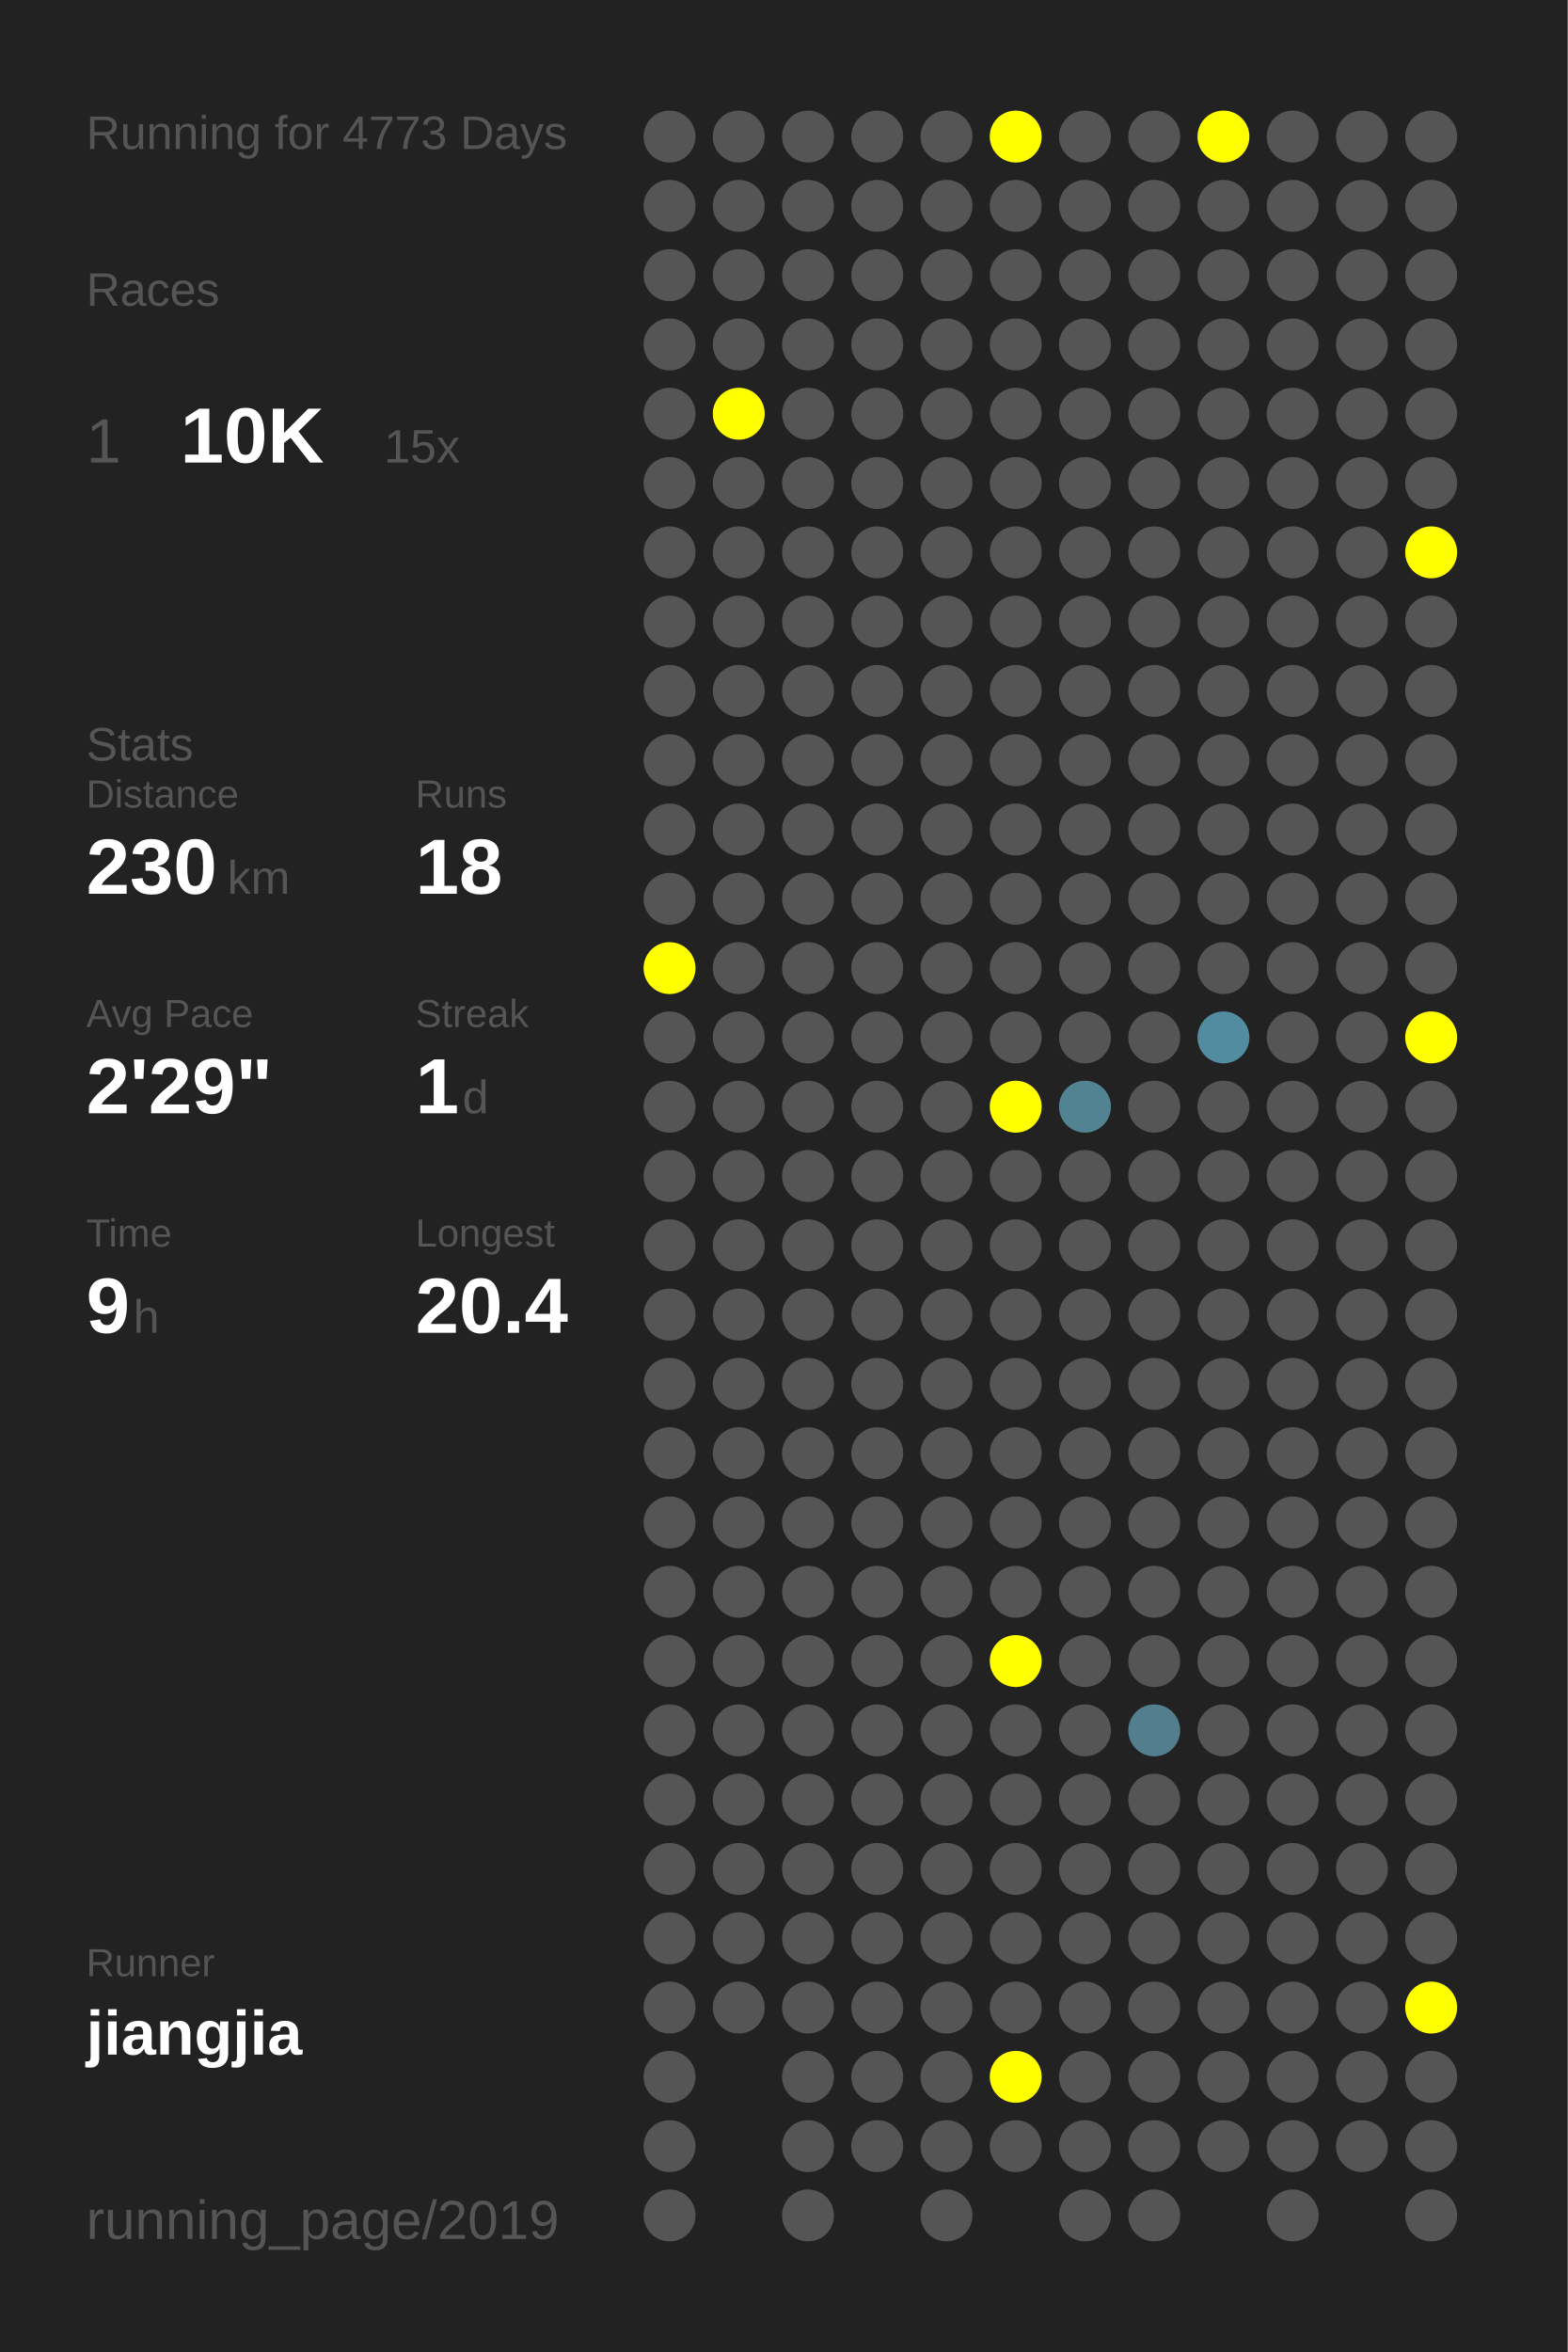
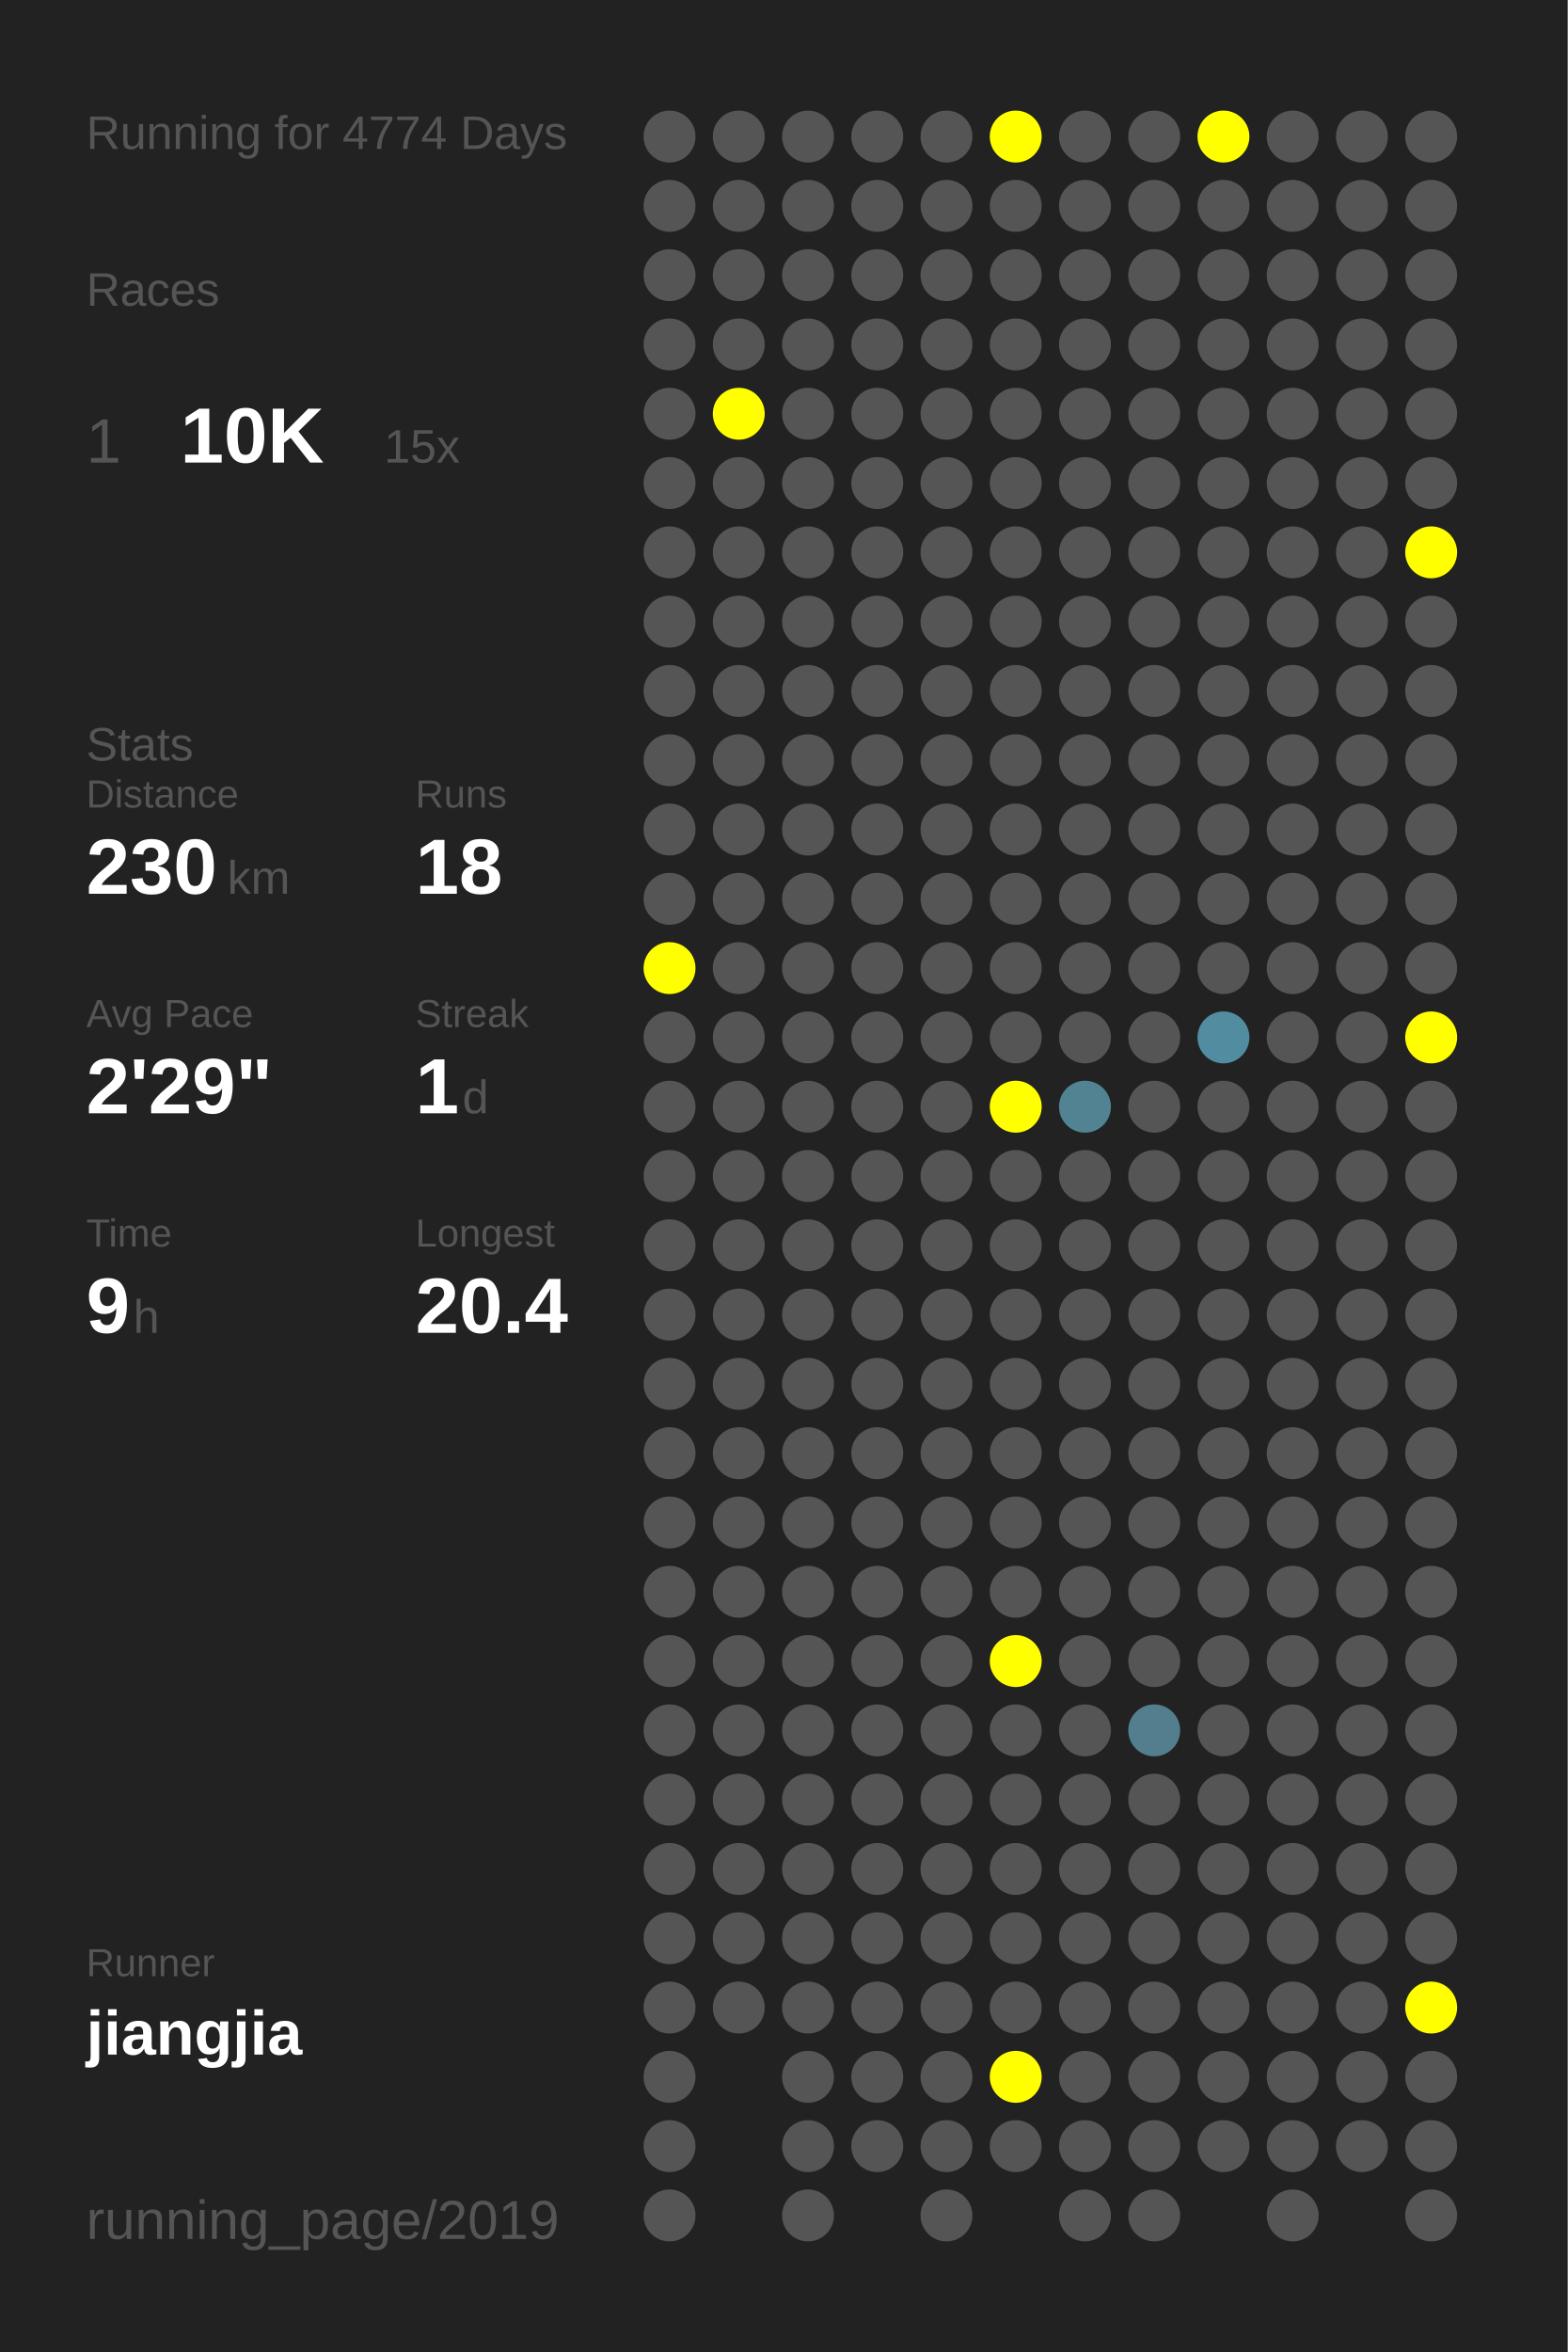
<svg xmlns="http://www.w3.org/2000/svg" baseProfile="full" height="300mm" version="1.1" viewBox="0,0,200,300" width="200mm">
  <defs />
  <rect fill="#222222" height="300" width="200" x="0" y="0" />
-   <text fill="#555555" style="font-size:6px; font-family:Arial;" x="11" y="19">Running for 4773 Days</text>
+   <text fill="#555555" style="font-size:6px; font-family:Arial;" x="11" y="19">Running for 4774 Days</text>
  <text fill="#555555" style="font-size:6px; font-family:Arial;" x="11" y="39">Races</text>
  <text fill="#555555" style="font-size:8px; font-family:Arial;" x="11" y="59">1</text>
  <text fill="#FFFFFF" style="font-size:10px; font-family:Arial; font-weight:bold;" x="23" y="59">10K</text>
  <text fill="#555555" style="font-size:6px; font-family:Arial;" x="49" y="59">15x</text>
  <text fill="#555555" style="font-size:6px; font-family:Arial;" x="11" y="97">Stats</text>
  <text fill="#555555" style="font-size:5px; font-family:Arial;" x="11" y="103">Distance</text>
  <text fill="#FFFFFF" style="font-size:10px; font-family:Arial; font-weight:bold;" x="11" y="114">230</text>
  <text fill="#555555" style="font-size:6px; font-family:Arial;" x="29" y="114">km</text>
  <text fill="#555555" style="font-size:5px; font-family:Arial;" x="53" y="103">Runs</text>
  <text fill="#FFFFFF" style="font-size:10px; font-family:Arial; font-weight:bold;" x="53" y="114">18</text>
  <text fill="#555555" style="font-size:5px; font-family:Arial;" x="11" y="131">Avg Pace</text>
  <text fill="#FFFFFF" style="font-size:10px; font-family:Arial; font-weight:bold;" x="11" y="142">2'29"</text>
  <text fill="#555555" style="font-size:5px; font-family:Arial;" x="53" y="131">Streak</text>
  <text fill="#FFFFFF" style="font-size:10px; font-family:Arial; font-weight:bold;" x="53" y="142">1</text>
  <text fill="#555555" style="font-size:6px; font-family:Arial;" x="59" y="142">d</text>
  <text fill="#555555" style="font-size:5px; font-family:Arial;" x="11" y="159">Time</text>
  <text fill="#FFFFFF" style="font-size:10px; font-family:Arial; font-weight:bold;" x="11" y="170">9</text>
  <text fill="#555555" style="font-size:6px; font-family:Arial;" x="17" y="170">h</text>
  <text fill="#555555" style="font-size:5px; font-family:Arial;" x="53" y="159">Longest</text>
  <text fill="#FFFFFF" style="font-size:10px; font-family:Arial; font-weight:bold;" x="53" y="170">20.4</text>
  <text fill="#555555" style="font-size:5px; font-family:Arial;" x="11" y="252.065">Runner</text>
  <text fill="#FFFFFF" style="font-size:8px; font-family:Arial; font-weight:bold;" x="11" y="262.065">jiangjia</text>
  <text fill="#555555" style="font-size:7px; font-family:Arial;" x="11" y="285.581">running_page/2019</text>
  <circle cx="85.417" cy="17.419" fill="#555555" r="3.312" />
  <circle cx="85.417" cy="26.258" fill="#555555" r="3.312" />
  <circle cx="85.417" cy="35.097" fill="#555555" r="3.312" />
  <circle cx="85.417" cy="43.935" fill="#555555" r="3.312" />
  <circle cx="85.417" cy="52.774" fill="#555555" r="3.312" />
  <circle cx="85.417" cy="61.613" fill="#555555" r="3.312" />
  <circle cx="85.417" cy="70.452" fill="#555555" r="3.312" />
  <circle cx="85.417" cy="79.29" fill="#555555" r="3.312" />
  <circle cx="85.417" cy="88.129" fill="#555555" r="3.312" />
  <circle cx="85.417" cy="96.968" fill="#555555" r="3.312" />
  <circle cx="85.417" cy="105.806" fill="#555555" r="3.312" />
  <circle cx="85.417" cy="114.645" fill="#555555" r="3.312" />
  <circle cx="85.417" cy="123.484" fill="#FFFF00" r="3.312" />
  <circle cx="85.417" cy="132.323" fill="#555555" r="3.312" />
  <circle cx="85.417" cy="141.161" fill="#555555" r="3.312" />
  <circle cx="85.417" cy="150" fill="#555555" r="3.312" />
  <circle cx="85.417" cy="158.839" fill="#555555" r="3.312" />
  <circle cx="85.417" cy="167.677" fill="#555555" r="3.312" />
  <circle cx="85.417" cy="176.516" fill="#555555" r="3.312" />
  <circle cx="85.417" cy="185.355" fill="#555555" r="3.312" />
  <circle cx="85.417" cy="194.194" fill="#555555" r="3.312" />
  <circle cx="85.417" cy="203.032" fill="#555555" r="3.312" />
  <circle cx="85.417" cy="211.871" fill="#555555" r="3.312" />
  <circle cx="85.417" cy="220.71" fill="#555555" r="3.312" />
  <circle cx="85.417" cy="229.548" fill="#555555" r="3.312" />
  <circle cx="85.417" cy="238.387" fill="#555555" r="3.312" />
  <circle cx="85.417" cy="247.226" fill="#555555" r="3.312" />
  <circle cx="85.417" cy="256.065" fill="#555555" r="3.312" />
  <circle cx="85.417" cy="264.903" fill="#555555" r="3.312" />
  <circle cx="85.417" cy="273.742" fill="#555555" r="3.312" />
  <circle cx="85.417" cy="282.581" fill="#555555" r="3.312" />
  <circle cx="94.25" cy="17.419" fill="#555555" r="3.312" />
  <circle cx="94.25" cy="26.258" fill="#555555" r="3.312" />
  <circle cx="94.25" cy="35.097" fill="#555555" r="3.312" />
  <circle cx="94.25" cy="43.935" fill="#555555" r="3.312" />
  <circle cx="94.25" cy="52.774" fill="#FFFF00" r="3.312" />
  <circle cx="94.25" cy="61.613" fill="#555555" r="3.312" />
  <circle cx="94.25" cy="70.452" fill="#555555" r="3.312" />
  <circle cx="94.25" cy="79.29" fill="#555555" r="3.312" />
  <circle cx="94.25" cy="88.129" fill="#555555" r="3.312" />
  <circle cx="94.25" cy="96.968" fill="#555555" r="3.312" />
  <circle cx="94.25" cy="105.806" fill="#555555" r="3.312" />
  <circle cx="94.25" cy="114.645" fill="#555555" r="3.312" />
  <circle cx="94.25" cy="123.484" fill="#555555" r="3.312" />
  <circle cx="94.25" cy="132.323" fill="#555555" r="3.312" />
  <circle cx="94.25" cy="141.161" fill="#555555" r="3.312" />
  <circle cx="94.25" cy="150" fill="#555555" r="3.312" />
  <circle cx="94.25" cy="158.839" fill="#555555" r="3.312" />
  <circle cx="94.25" cy="167.677" fill="#555555" r="3.312" />
  <circle cx="94.25" cy="176.516" fill="#555555" r="3.312" />
  <circle cx="94.25" cy="185.355" fill="#555555" r="3.312" />
  <circle cx="94.25" cy="194.194" fill="#555555" r="3.312" />
  <circle cx="94.25" cy="203.032" fill="#555555" r="3.312" />
  <circle cx="94.25" cy="211.871" fill="#555555" r="3.312" />
  <circle cx="94.25" cy="220.71" fill="#555555" r="3.312" />
  <circle cx="94.25" cy="229.548" fill="#555555" r="3.312" />
  <circle cx="94.25" cy="238.387" fill="#555555" r="3.312" />
  <circle cx="94.25" cy="247.226" fill="#555555" r="3.312" />
  <circle cx="94.25" cy="256.065" fill="#555555" r="3.312" />
  <circle cx="103.083" cy="17.419" fill="#555555" r="3.312" />
  <circle cx="103.083" cy="26.258" fill="#555555" r="3.312" />
  <circle cx="103.083" cy="35.097" fill="#555555" r="3.312" />
  <circle cx="103.083" cy="43.935" fill="#555555" r="3.312" />
  <circle cx="103.083" cy="52.774" fill="#555555" r="3.312" />
  <circle cx="103.083" cy="61.613" fill="#555555" r="3.312" />
  <circle cx="103.083" cy="70.452" fill="#555555" r="3.312" />
  <circle cx="103.083" cy="79.29" fill="#555555" r="3.312" />
  <circle cx="103.083" cy="88.129" fill="#555555" r="3.312" />
  <circle cx="103.083" cy="96.968" fill="#555555" r="3.312" />
  <circle cx="103.083" cy="105.806" fill="#555555" r="3.312" />
  <circle cx="103.083" cy="114.645" fill="#555555" r="3.312" />
  <circle cx="103.083" cy="123.484" fill="#555555" r="3.312" />
  <circle cx="103.083" cy="132.323" fill="#555555" r="3.312" />
  <circle cx="103.083" cy="141.161" fill="#555555" r="3.312" />
  <circle cx="103.083" cy="150" fill="#555555" r="3.312" />
  <circle cx="103.083" cy="158.839" fill="#555555" r="3.312" />
  <circle cx="103.083" cy="167.677" fill="#555555" r="3.312" />
  <circle cx="103.083" cy="176.516" fill="#555555" r="3.312" />
  <circle cx="103.083" cy="185.355" fill="#555555" r="3.312" />
  <circle cx="103.083" cy="194.194" fill="#555555" r="3.312" />
  <circle cx="103.083" cy="203.032" fill="#555555" r="3.312" />
  <circle cx="103.083" cy="211.871" fill="#555555" r="3.312" />
  <circle cx="103.083" cy="220.71" fill="#555555" r="3.312" />
  <circle cx="103.083" cy="229.548" fill="#555555" r="3.312" />
  <circle cx="103.083" cy="238.387" fill="#555555" r="3.312" />
  <circle cx="103.083" cy="247.226" fill="#555555" r="3.312" />
  <circle cx="103.083" cy="256.065" fill="#555555" r="3.312" />
  <circle cx="103.083" cy="264.903" fill="#555555" r="3.312" />
  <circle cx="103.083" cy="273.742" fill="#555555" r="3.312" />
  <circle cx="103.083" cy="282.581" fill="#555555" r="3.312" />
  <circle cx="111.917" cy="17.419" fill="#555555" r="3.312" />
  <circle cx="111.917" cy="26.258" fill="#555555" r="3.312" />
  <circle cx="111.917" cy="35.097" fill="#555555" r="3.312" />
  <circle cx="111.917" cy="43.935" fill="#555555" r="3.312" />
  <circle cx="111.917" cy="52.774" fill="#555555" r="3.312" />
  <circle cx="111.917" cy="61.613" fill="#555555" r="3.312" />
  <circle cx="111.917" cy="70.452" fill="#555555" r="3.312" />
  <circle cx="111.917" cy="79.29" fill="#555555" r="3.312" />
  <circle cx="111.917" cy="88.129" fill="#555555" r="3.312" />
  <circle cx="111.917" cy="96.968" fill="#555555" r="3.312" />
  <circle cx="111.917" cy="105.806" fill="#555555" r="3.312" />
  <circle cx="111.917" cy="114.645" fill="#555555" r="3.312" />
  <circle cx="111.917" cy="123.484" fill="#555555" r="3.312" />
  <circle cx="111.917" cy="132.323" fill="#555555" r="3.312" />
  <circle cx="111.917" cy="141.161" fill="#555555" r="3.312" />
  <circle cx="111.917" cy="150" fill="#555555" r="3.312" />
  <circle cx="111.917" cy="158.839" fill="#555555" r="3.312" />
  <circle cx="111.917" cy="167.677" fill="#555555" r="3.312" />
  <circle cx="111.917" cy="176.516" fill="#555555" r="3.312" />
  <circle cx="111.917" cy="185.355" fill="#555555" r="3.312" />
  <circle cx="111.917" cy="194.194" fill="#555555" r="3.312" />
  <circle cx="111.917" cy="203.032" fill="#555555" r="3.312" />
  <circle cx="111.917" cy="211.871" fill="#555555" r="3.312" />
  <circle cx="111.917" cy="220.71" fill="#555555" r="3.312" />
  <circle cx="111.917" cy="229.548" fill="#555555" r="3.312" />
  <circle cx="111.917" cy="238.387" fill="#555555" r="3.312" />
  <circle cx="111.917" cy="247.226" fill="#555555" r="3.312" />
  <circle cx="111.917" cy="256.065" fill="#555555" r="3.312" />
  <circle cx="111.917" cy="264.903" fill="#555555" r="3.312" />
  <circle cx="111.917" cy="273.742" fill="#555555" r="3.312" />
  <circle cx="120.75" cy="17.419" fill="#555555" r="3.312" />
  <circle cx="120.75" cy="26.258" fill="#555555" r="3.312" />
  <circle cx="120.75" cy="35.097" fill="#555555" r="3.312" />
  <circle cx="120.75" cy="43.935" fill="#555555" r="3.312" />
  <circle cx="120.75" cy="52.774" fill="#555555" r="3.312" />
  <circle cx="120.75" cy="61.613" fill="#555555" r="3.312" />
  <circle cx="120.75" cy="70.452" fill="#555555" r="3.312" />
  <circle cx="120.75" cy="79.29" fill="#555555" r="3.312" />
  <circle cx="120.75" cy="88.129" fill="#555555" r="3.312" />
  <circle cx="120.75" cy="96.968" fill="#555555" r="3.312" />
  <circle cx="120.75" cy="105.806" fill="#555555" r="3.312" />
  <circle cx="120.75" cy="114.645" fill="#555555" r="3.312" />
  <circle cx="120.75" cy="123.484" fill="#555555" r="3.312" />
  <circle cx="120.75" cy="132.323" fill="#555555" r="3.312" />
  <circle cx="120.75" cy="141.161" fill="#555555" r="3.312" />
  <circle cx="120.75" cy="150" fill="#555555" r="3.312" />
  <circle cx="120.75" cy="158.839" fill="#555555" r="3.312" />
  <circle cx="120.75" cy="167.677" fill="#555555" r="3.312" />
  <circle cx="120.75" cy="176.516" fill="#555555" r="3.312" />
  <circle cx="120.75" cy="185.355" fill="#555555" r="3.312" />
  <circle cx="120.75" cy="194.194" fill="#555555" r="3.312" />
  <circle cx="120.75" cy="203.032" fill="#555555" r="3.312" />
  <circle cx="120.75" cy="211.871" fill="#555555" r="3.312" />
  <circle cx="120.75" cy="220.71" fill="#555555" r="3.312" />
  <circle cx="120.75" cy="229.548" fill="#555555" r="3.312" />
  <circle cx="120.75" cy="238.387" fill="#555555" r="3.312" />
  <circle cx="120.75" cy="247.226" fill="#555555" r="3.312" />
  <circle cx="120.75" cy="256.065" fill="#555555" r="3.312" />
  <circle cx="120.75" cy="264.903" fill="#555555" r="3.312" />
  <circle cx="120.75" cy="273.742" fill="#555555" r="3.312" />
  <circle cx="120.75" cy="282.581" fill="#555555" r="3.312" />
  <circle cx="129.583" cy="17.419" fill="#FFFF00" r="3.312" />
  <circle cx="129.583" cy="26.258" fill="#555555" r="3.312" />
  <circle cx="129.583" cy="35.097" fill="#555555" r="3.312" />
  <circle cx="129.583" cy="43.935" fill="#555555" r="3.312" />
  <circle cx="129.583" cy="52.774" fill="#555555" r="3.312" />
  <circle cx="129.583" cy="61.613" fill="#555555" r="3.312" />
  <circle cx="129.583" cy="70.452" fill="#555555" r="3.312" />
  <circle cx="129.583" cy="79.29" fill="#555555" r="3.312" />
  <circle cx="129.583" cy="88.129" fill="#555555" r="3.312" />
  <circle cx="129.583" cy="96.968" fill="#555555" r="3.312" />
  <circle cx="129.583" cy="105.806" fill="#555555" r="3.312" />
  <circle cx="129.583" cy="114.645" fill="#555555" r="3.312" />
  <circle cx="129.583" cy="123.484" fill="#555555" r="3.312" />
  <circle cx="129.583" cy="132.323" fill="#555555" r="3.312" />
  <circle cx="129.583" cy="141.161" fill="#FFFF00" r="3.312" />
  <circle cx="129.583" cy="150" fill="#555555" r="3.312" />
  <circle cx="129.583" cy="158.839" fill="#555555" r="3.312" />
  <circle cx="129.583" cy="167.677" fill="#555555" r="3.312" />
  <circle cx="129.583" cy="176.516" fill="#555555" r="3.312" />
  <circle cx="129.583" cy="185.355" fill="#555555" r="3.312" />
  <circle cx="129.583" cy="194.194" fill="#555555" r="3.312" />
  <circle cx="129.583" cy="203.032" fill="#555555" r="3.312" />
  <circle cx="129.583" cy="211.871" fill="#FFFF00" r="3.312" />
  <circle cx="129.583" cy="220.71" fill="#555555" r="3.312" />
  <circle cx="129.583" cy="229.548" fill="#555555" r="3.312" />
  <circle cx="129.583" cy="238.387" fill="#555555" r="3.312" />
  <circle cx="129.583" cy="247.226" fill="#555555" r="3.312" />
  <circle cx="129.583" cy="256.065" fill="#555555" r="3.312" />
  <circle cx="129.583" cy="264.903" fill="#FFFF00" r="3.312" />
  <circle cx="129.583" cy="273.742" fill="#555555" r="3.312" />
  <circle cx="138.417" cy="17.419" fill="#555555" r="3.312" />
  <circle cx="138.417" cy="26.258" fill="#555555" r="3.312" />
  <circle cx="138.417" cy="35.097" fill="#555555" r="3.312" />
  <circle cx="138.417" cy="43.935" fill="#555555" r="3.312" />
  <circle cx="138.417" cy="52.774" fill="#555555" r="3.312" />
  <circle cx="138.417" cy="61.613" fill="#555555" r="3.312" />
  <circle cx="138.417" cy="70.452" fill="#555555" r="3.312" />
  <circle cx="138.417" cy="79.29" fill="#555555" r="3.312" />
  <circle cx="138.417" cy="88.129" fill="#555555" r="3.312" />
  <circle cx="138.417" cy="96.968" fill="#555555" r="3.312" />
  <circle cx="138.417" cy="105.806" fill="#555555" r="3.312" />
  <circle cx="138.417" cy="114.645" fill="#555555" r="3.312" />
  <circle cx="138.417" cy="123.484" fill="#555555" r="3.312" />
  <circle cx="138.417" cy="132.323" fill="#555555" r="3.312" />
  <circle cx="138.417" cy="141.161" fill="#528393" r="3.312" />
  <circle cx="138.417" cy="150" fill="#555555" r="3.312" />
  <circle cx="138.417" cy="158.839" fill="#555555" r="3.312" />
  <circle cx="138.417" cy="167.677" fill="#555555" r="3.312" />
  <circle cx="138.417" cy="176.516" fill="#555555" r="3.312" />
  <circle cx="138.417" cy="185.355" fill="#555555" r="3.312" />
  <circle cx="138.417" cy="194.194" fill="#555555" r="3.312" />
  <circle cx="138.417" cy="203.032" fill="#555555" r="3.312" />
  <circle cx="138.417" cy="211.871" fill="#555555" r="3.312" />
  <circle cx="138.417" cy="220.71" fill="#555555" r="3.312" />
  <circle cx="138.417" cy="229.548" fill="#555555" r="3.312" />
  <circle cx="138.417" cy="238.387" fill="#555555" r="3.312" />
  <circle cx="138.417" cy="247.226" fill="#555555" r="3.312" />
  <circle cx="138.417" cy="256.065" fill="#555555" r="3.312" />
  <circle cx="138.417" cy="264.903" fill="#555555" r="3.312" />
  <circle cx="138.417" cy="273.742" fill="#555555" r="3.312" />
  <circle cx="138.417" cy="282.581" fill="#555555" r="3.312" />
  <circle cx="147.25" cy="17.419" fill="#555555" r="3.312" />
  <circle cx="147.25" cy="26.258" fill="#555555" r="3.312" />
  <circle cx="147.25" cy="35.097" fill="#555555" r="3.312" />
  <circle cx="147.25" cy="43.935" fill="#555555" r="3.312" />
  <circle cx="147.25" cy="52.774" fill="#555555" r="3.312" />
  <circle cx="147.25" cy="61.613" fill="#555555" r="3.312" />
  <circle cx="147.25" cy="70.452" fill="#555555" r="3.312" />
  <circle cx="147.25" cy="79.29" fill="#555555" r="3.312" />
  <circle cx="147.25" cy="88.129" fill="#555555" r="3.312" />
  <circle cx="147.25" cy="96.968" fill="#555555" r="3.312" />
  <circle cx="147.25" cy="105.806" fill="#555555" r="3.312" />
  <circle cx="147.25" cy="114.645" fill="#555555" r="3.312" />
  <circle cx="147.25" cy="123.484" fill="#555555" r="3.312" />
  <circle cx="147.25" cy="132.323" fill="#555555" r="3.312" />
  <circle cx="147.25" cy="141.161" fill="#555555" r="3.312" />
  <circle cx="147.25" cy="150" fill="#555555" r="3.312" />
  <circle cx="147.25" cy="158.839" fill="#555555" r="3.312" />
  <circle cx="147.25" cy="167.677" fill="#555555" r="3.312" />
  <circle cx="147.25" cy="176.516" fill="#555555" r="3.312" />
  <circle cx="147.25" cy="185.355" fill="#555555" r="3.312" />
  <circle cx="147.25" cy="194.194" fill="#555555" r="3.312" />
  <circle cx="147.25" cy="203.032" fill="#555555" r="3.312" />
  <circle cx="147.25" cy="211.871" fill="#555555" r="3.312" />
  <circle cx="147.25" cy="220.71" fill="#527e8d" r="3.312" />
  <circle cx="147.25" cy="229.548" fill="#555555" r="3.312" />
  <circle cx="147.25" cy="238.387" fill="#555555" r="3.312" />
  <circle cx="147.25" cy="247.226" fill="#555555" r="3.312" />
  <circle cx="147.25" cy="256.065" fill="#555555" r="3.312" />
  <circle cx="147.25" cy="264.903" fill="#555555" r="3.312" />
  <circle cx="147.25" cy="273.742" fill="#555555" r="3.312" />
  <circle cx="147.25" cy="282.581" fill="#555555" r="3.312" />
  <circle cx="156.083" cy="17.419" fill="#FFFF00" r="3.312" />
  <circle cx="156.083" cy="26.258" fill="#555555" r="3.312" />
  <circle cx="156.083" cy="35.097" fill="#555555" r="3.312" />
  <circle cx="156.083" cy="43.935" fill="#555555" r="3.312" />
  <circle cx="156.083" cy="52.774" fill="#555555" r="3.312" />
  <circle cx="156.083" cy="61.613" fill="#555555" r="3.312" />
  <circle cx="156.083" cy="70.452" fill="#555555" r="3.312" />
  <circle cx="156.083" cy="79.29" fill="#555555" r="3.312" />
  <circle cx="156.083" cy="88.129" fill="#555555" r="3.312" />
  <circle cx="156.083" cy="96.968" fill="#555555" r="3.312" />
  <circle cx="156.083" cy="105.806" fill="#555555" r="3.312" />
  <circle cx="156.083" cy="114.645" fill="#555555" r="3.312" />
  <circle cx="156.083" cy="123.484" fill="#555555" r="3.312" />
  <circle cx="156.083" cy="132.323" fill="#518ca0" r="3.312" />
  <circle cx="156.083" cy="141.161" fill="#555555" r="3.312" />
  <circle cx="156.083" cy="150" fill="#555555" r="3.312" />
  <circle cx="156.083" cy="158.839" fill="#555555" r="3.312" />
  <circle cx="156.083" cy="167.677" fill="#555555" r="3.312" />
  <circle cx="156.083" cy="176.516" fill="#555555" r="3.312" />
  <circle cx="156.083" cy="185.355" fill="#555555" r="3.312" />
  <circle cx="156.083" cy="194.194" fill="#555555" r="3.312" />
  <circle cx="156.083" cy="203.032" fill="#555555" r="3.312" />
  <circle cx="156.083" cy="211.871" fill="#555555" r="3.312" />
  <circle cx="156.083" cy="220.71" fill="#555555" r="3.312" />
  <circle cx="156.083" cy="229.548" fill="#555555" r="3.312" />
  <circle cx="156.083" cy="238.387" fill="#555555" r="3.312" />
  <circle cx="156.083" cy="247.226" fill="#555555" r="3.312" />
  <circle cx="156.083" cy="256.065" fill="#555555" r="3.312" />
  <circle cx="156.083" cy="264.903" fill="#555555" r="3.312" />
  <circle cx="156.083" cy="273.742" fill="#555555" r="3.312" />
  <circle cx="164.917" cy="17.419" fill="#555555" r="3.312" />
  <circle cx="164.917" cy="26.258" fill="#555555" r="3.312" />
  <circle cx="164.917" cy="35.097" fill="#555555" r="3.312" />
  <circle cx="164.917" cy="43.935" fill="#555555" r="3.312" />
  <circle cx="164.917" cy="52.774" fill="#555555" r="3.312" />
  <circle cx="164.917" cy="61.613" fill="#555555" r="3.312" />
  <circle cx="164.917" cy="70.452" fill="#555555" r="3.312" />
  <circle cx="164.917" cy="79.29" fill="#555555" r="3.312" />
  <circle cx="164.917" cy="88.129" fill="#555555" r="3.312" />
  <circle cx="164.917" cy="96.968" fill="#555555" r="3.312" />
  <circle cx="164.917" cy="105.806" fill="#555555" r="3.312" />
  <circle cx="164.917" cy="114.645" fill="#555555" r="3.312" />
  <circle cx="164.917" cy="123.484" fill="#555555" r="3.312" />
  <circle cx="164.917" cy="132.323" fill="#555555" r="3.312" />
  <circle cx="164.917" cy="141.161" fill="#555555" r="3.312" />
  <circle cx="164.917" cy="150" fill="#555555" r="3.312" />
  <circle cx="164.917" cy="158.839" fill="#555555" r="3.312" />
  <circle cx="164.917" cy="167.677" fill="#555555" r="3.312" />
  <circle cx="164.917" cy="176.516" fill="#555555" r="3.312" />
  <circle cx="164.917" cy="185.355" fill="#555555" r="3.312" />
  <circle cx="164.917" cy="194.194" fill="#555555" r="3.312" />
  <circle cx="164.917" cy="203.032" fill="#555555" r="3.312" />
  <circle cx="164.917" cy="211.871" fill="#555555" r="3.312" />
  <circle cx="164.917" cy="220.71" fill="#555555" r="3.312" />
  <circle cx="164.917" cy="229.548" fill="#555555" r="3.312" />
  <circle cx="164.917" cy="238.387" fill="#555555" r="3.312" />
  <circle cx="164.917" cy="247.226" fill="#555555" r="3.312" />
  <circle cx="164.917" cy="256.065" fill="#555555" r="3.312" />
  <circle cx="164.917" cy="264.903" fill="#555555" r="3.312" />
  <circle cx="164.917" cy="273.742" fill="#555555" r="3.312" />
  <circle cx="164.917" cy="282.581" fill="#555555" r="3.312" />
  <circle cx="173.75" cy="17.419" fill="#555555" r="3.312" />
  <circle cx="173.75" cy="26.258" fill="#555555" r="3.312" />
  <circle cx="173.75" cy="35.097" fill="#555555" r="3.312" />
  <circle cx="173.75" cy="43.935" fill="#555555" r="3.312" />
  <circle cx="173.75" cy="52.774" fill="#555555" r="3.312" />
  <circle cx="173.75" cy="61.613" fill="#555555" r="3.312" />
  <circle cx="173.75" cy="70.452" fill="#555555" r="3.312" />
  <circle cx="173.75" cy="79.29" fill="#555555" r="3.312" />
  <circle cx="173.75" cy="88.129" fill="#555555" r="3.312" />
  <circle cx="173.75" cy="96.968" fill="#555555" r="3.312" />
  <circle cx="173.75" cy="105.806" fill="#555555" r="3.312" />
  <circle cx="173.75" cy="114.645" fill="#555555" r="3.312" />
  <circle cx="173.75" cy="123.484" fill="#555555" r="3.312" />
  <circle cx="173.75" cy="132.323" fill="#555555" r="3.312" />
  <circle cx="173.75" cy="141.161" fill="#555555" r="3.312" />
  <circle cx="173.75" cy="150" fill="#555555" r="3.312" />
  <circle cx="173.75" cy="158.839" fill="#555555" r="3.312" />
  <circle cx="173.75" cy="167.677" fill="#555555" r="3.312" />
  <circle cx="173.75" cy="176.516" fill="#555555" r="3.312" />
  <circle cx="173.75" cy="185.355" fill="#555555" r="3.312" />
  <circle cx="173.75" cy="194.194" fill="#555555" r="3.312" />
  <circle cx="173.75" cy="203.032" fill="#555555" r="3.312" />
  <circle cx="173.75" cy="211.871" fill="#555555" r="3.312" />
  <circle cx="173.75" cy="220.71" fill="#555555" r="3.312" />
  <circle cx="173.75" cy="229.548" fill="#555555" r="3.312" />
  <circle cx="173.75" cy="238.387" fill="#555555" r="3.312" />
  <circle cx="173.75" cy="247.226" fill="#555555" r="3.312" />
  <circle cx="173.75" cy="256.065" fill="#555555" r="3.312" />
  <circle cx="173.75" cy="264.903" fill="#555555" r="3.312" />
  <circle cx="173.75" cy="273.742" fill="#555555" r="3.312" />
  <circle cx="182.583" cy="17.419" fill="#555555" r="3.312" />
  <circle cx="182.583" cy="26.258" fill="#555555" r="3.312" />
  <circle cx="182.583" cy="35.097" fill="#555555" r="3.312" />
  <circle cx="182.583" cy="43.935" fill="#555555" r="3.312" />
  <circle cx="182.583" cy="52.774" fill="#555555" r="3.312" />
  <circle cx="182.583" cy="61.613" fill="#555555" r="3.312" />
  <circle cx="182.583" cy="70.452" fill="#FFFF00" r="3.312" />
  <circle cx="182.583" cy="79.29" fill="#555555" r="3.312" />
  <circle cx="182.583" cy="88.129" fill="#555555" r="3.312" />
  <circle cx="182.583" cy="96.968" fill="#555555" r="3.312" />
  <circle cx="182.583" cy="105.806" fill="#555555" r="3.312" />
  <circle cx="182.583" cy="114.645" fill="#555555" r="3.312" />
  <circle cx="182.583" cy="123.484" fill="#555555" r="3.312" />
  <circle cx="182.583" cy="132.323" fill="#FFFF00" r="3.312" />
  <circle cx="182.583" cy="141.161" fill="#555555" r="3.312" />
  <circle cx="182.583" cy="150" fill="#555555" r="3.312" />
  <circle cx="182.583" cy="158.839" fill="#555555" r="3.312" />
  <circle cx="182.583" cy="167.677" fill="#555555" r="3.312" />
  <circle cx="182.583" cy="176.516" fill="#555555" r="3.312" />
  <circle cx="182.583" cy="185.355" fill="#555555" r="3.312" />
  <circle cx="182.583" cy="194.194" fill="#555555" r="3.312" />
  <circle cx="182.583" cy="203.032" fill="#555555" r="3.312" />
  <circle cx="182.583" cy="211.871" fill="#555555" r="3.312" />
  <circle cx="182.583" cy="220.71" fill="#555555" r="3.312" />
  <circle cx="182.583" cy="229.548" fill="#555555" r="3.312" />
  <circle cx="182.583" cy="238.387" fill="#555555" r="3.312" />
  <circle cx="182.583" cy="247.226" fill="#555555" r="3.312" />
  <circle cx="182.583" cy="256.065" fill="#FFFF00" r="3.312" />
  <circle cx="182.583" cy="264.903" fill="#555555" r="3.312" />
  <circle cx="182.583" cy="273.742" fill="#555555" r="3.312" />
  <circle cx="182.583" cy="282.581" fill="#555555" r="3.312" />
</svg>
